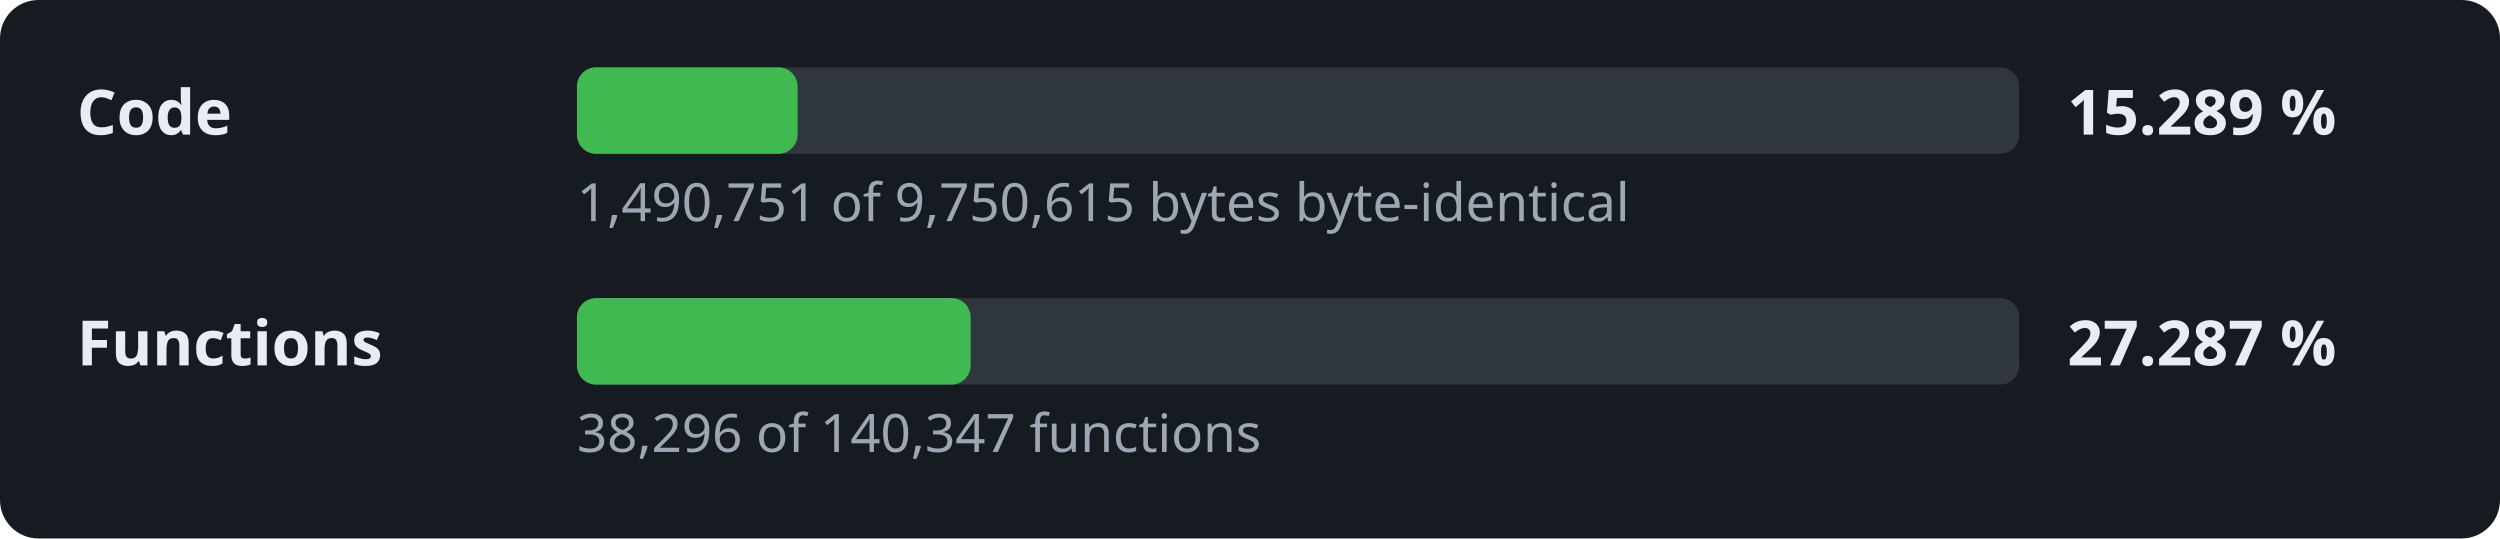
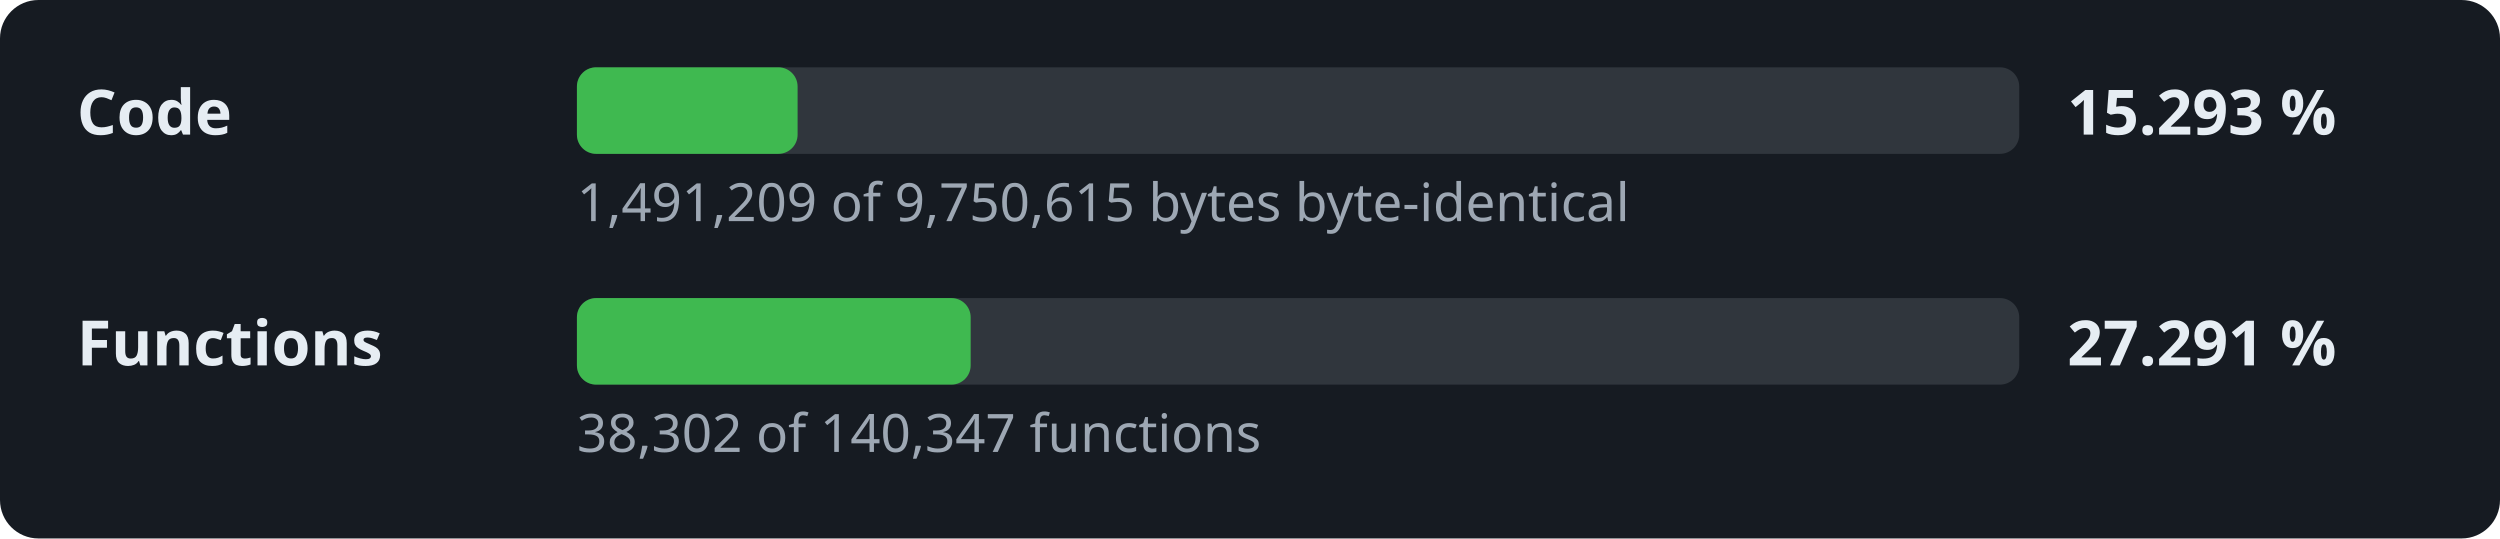
- <svg xmlns="http://www.w3.org/2000/svg" width="520" height="112" viewBox="0 0 520 112" role="img" aria-label="Decompilation progress: 15.289 % of the code">
+ <svg xmlns="http://www.w3.org/2000/svg" width="520" height="112" viewBox="0 0 520 112" role="img" aria-label="Decompilation progress: 15.293 % of the code">
  <style>.l,.v{font:600 13px sans-serif;fill:#e6edf3}.d{font:11px sans-serif;fill:#9da7b3}.t{fill:#30363d}.f{fill:#3fb950}</style>
  <rect width="520" height="112" rx="8" fill="#161b22" />
  <text x="16" y="28" class="l">Code</text>
  <rect x="120" y="14" width="300" height="18" rx="4" class="t" />
  <rect x="120" y="14" width="45.9" height="18" rx="4" class="f" />
-   <text x="430" y="28" class="v">15.289 %</text>
-   <text x="120" y="46" class="d">1,490,751 of 9,750,615 bytes byte-identical</text>
+   <text x="430" y="28" class="v">15.293 %</text>
+   <text x="120" y="46" class="d">1,491,209 of 9,750,615 bytes byte-identical</text>
  <text x="16" y="76" class="l">Functions</text>
  <rect x="120" y="62" width="300" height="18" rx="4" class="t" />
  <rect x="120" y="62" width="81.9" height="18" rx="4" class="f" />
-   <text x="430" y="76" class="v">27.287 %</text>
-   <text x="120" y="94" class="d">38,296 of 140,347 functions</text>
+   <text x="430" y="76" class="v">27.291 %</text>
+   <text x="120" y="94" class="d">38,302 of 140,347 functions</text>
</svg>
